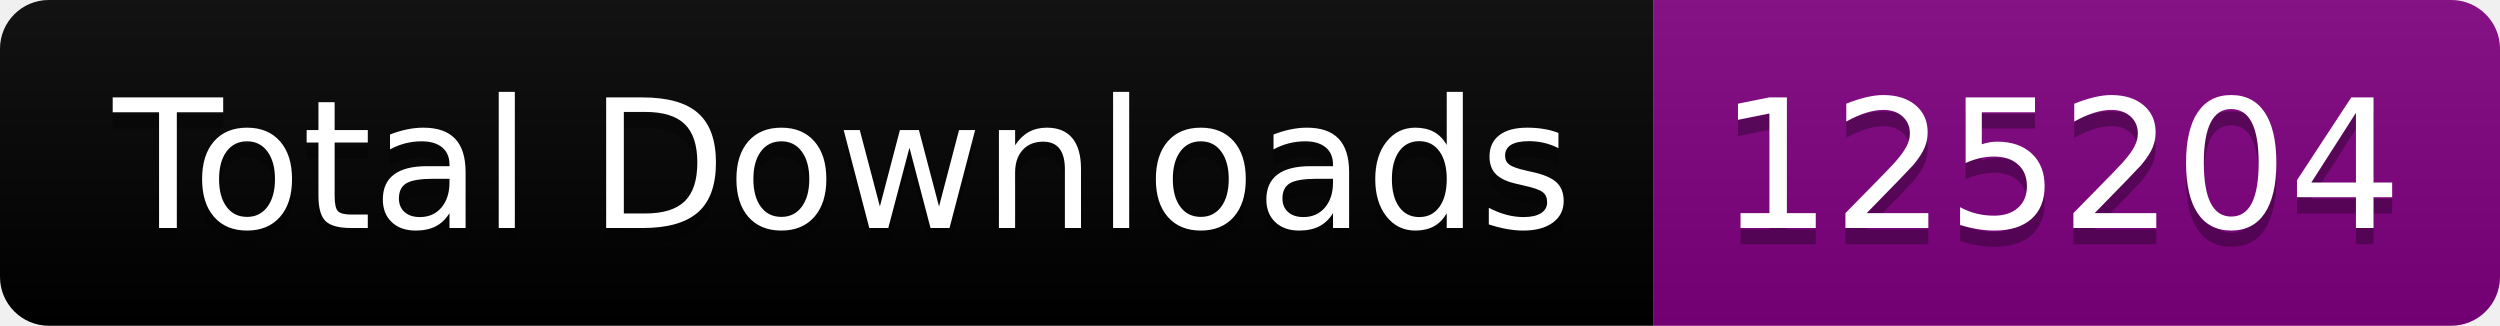
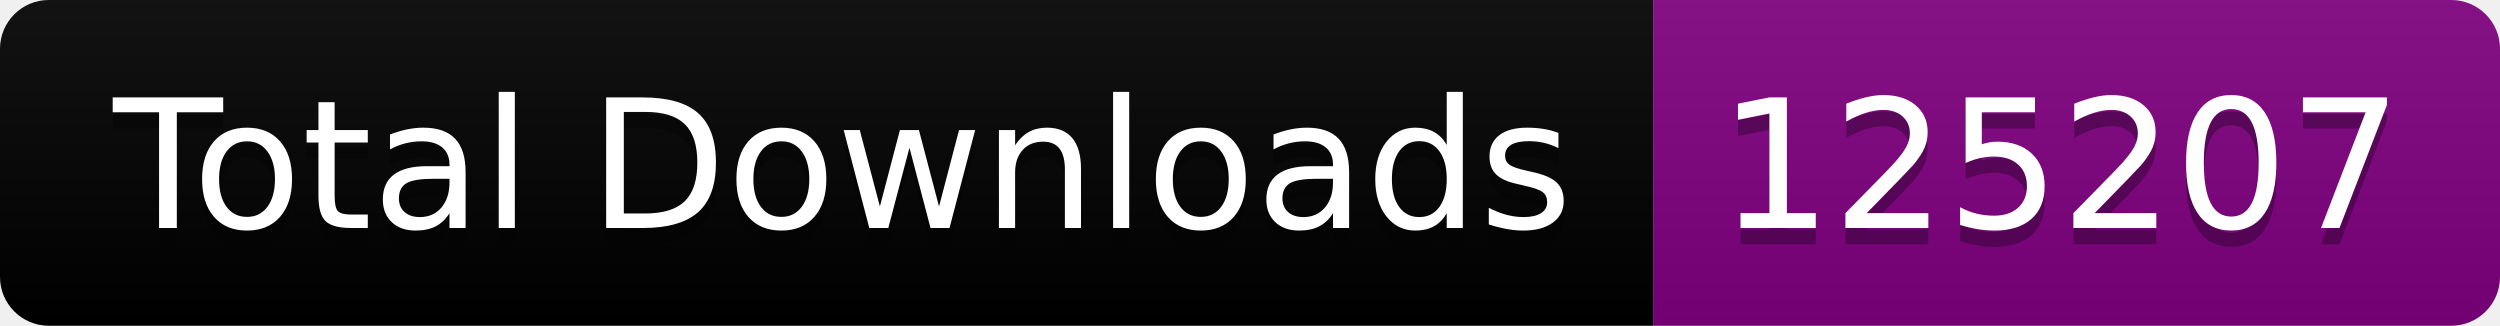
<svg xmlns="http://www.w3.org/2000/svg" width="153.5" height="20">
  <linearGradient id="smooth" x2="0" y2="100%">
    <stop offset="0" stop-color="#bbb" stop-opacity=".1" />
    <stop offset="1" stop-opacity=".1" />
  </linearGradient>
  <clipPath id="round">
    <rect width="153.5" height="20" rx="3" fill="#fff" />
  </clipPath>
  <g clip-path="url(#round)">
    <rect width="101.5" height="20" fill="black" />
    <rect x="101.5" width="52.0" height="20" fill="purple" />
    <rect width="153.5" height="20" fill="url(#smooth)" />
  </g>
  <g fill="#fff" text-anchor="middle" font-family="DejaVu Sans,Verdana,Geneva,sans-serif" font-size="110">
    <text x="517.5" y="150" fill="#010101" fill-opacity=".3" transform="scale(0.1)" textLength="915.0" lengthAdjust="spacing">Total Downloads</text>
    <text x="517.5" y="140" transform="scale(0.1)" textLength="915.0" lengthAdjust="spacing">Total Downloads</text>
-     <text x="1265.0" y="150" fill="#010101" fill-opacity=".3" transform="scale(0.1)" textLength="420.0" lengthAdjust="spacing">125204</text>
-     <text x="1265.0" y="140" transform="scale(0.1)" textLength="420.0" lengthAdjust="spacing">125204</text>
+     <text x="1265.0" y="150" fill="#010101" fill-opacity=".3" transform="scale(0.1)" textLength="420.0" lengthAdjust="spacing">125207</text>
+     <text x="1265.0" y="140" transform="scale(0.1)" textLength="420.0" lengthAdjust="spacing">125207</text>
  </g>
</svg>
